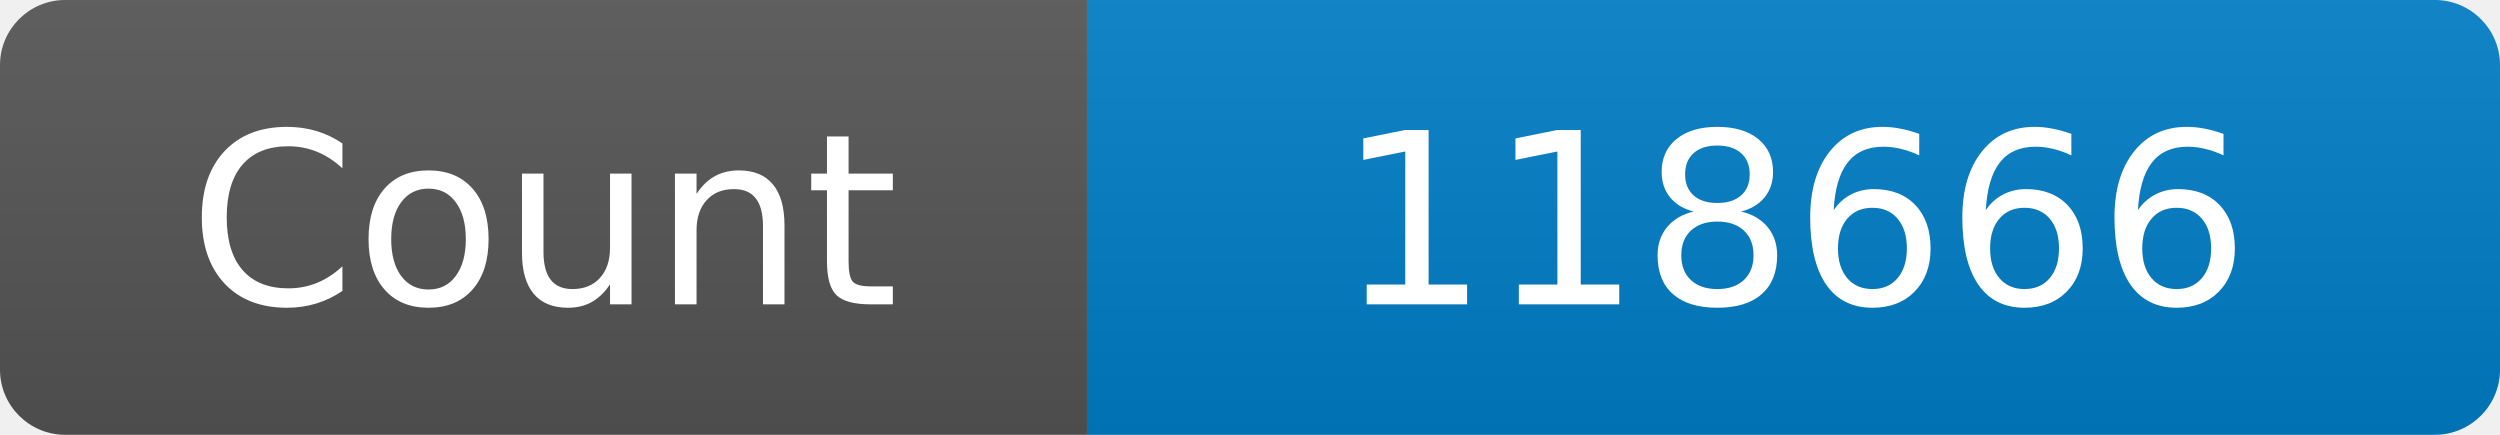
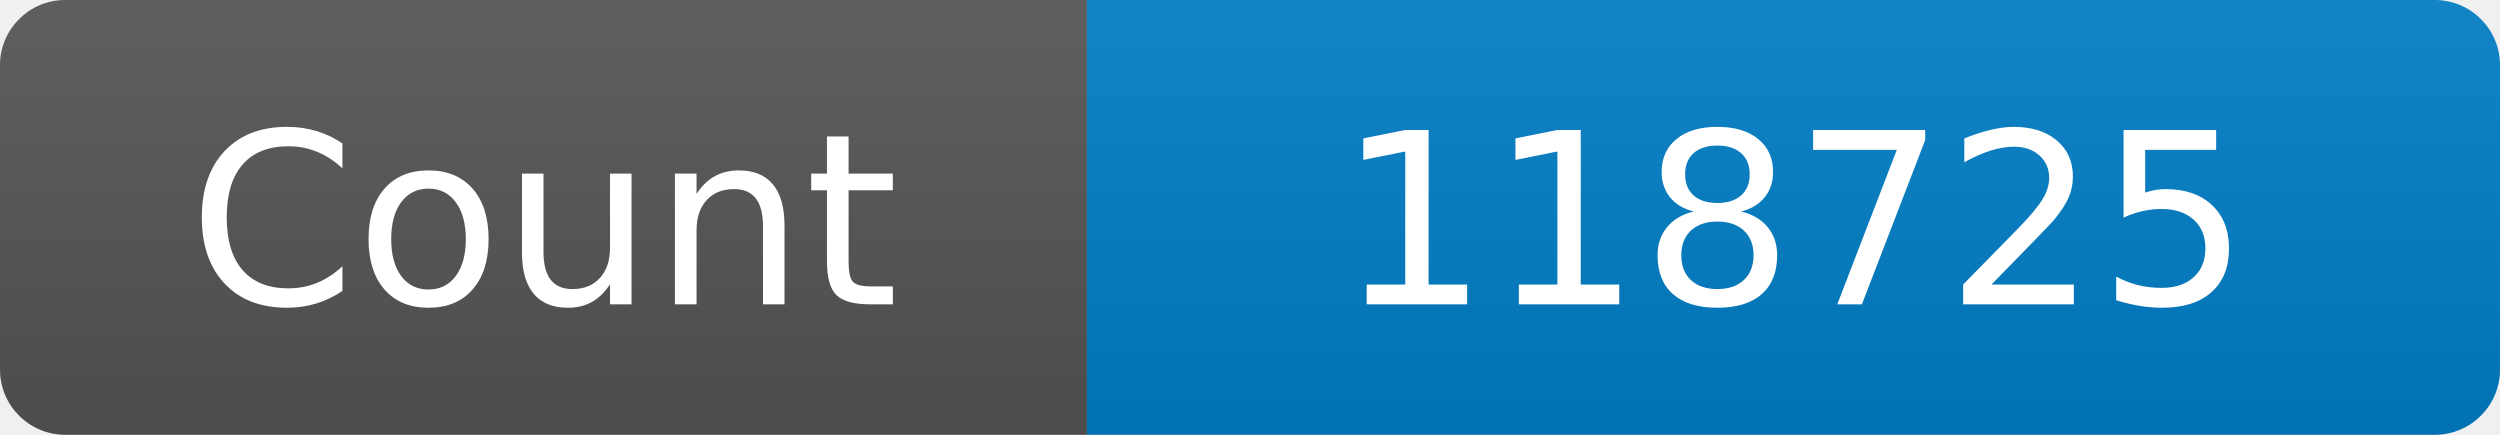
<svg xmlns="http://www.w3.org/2000/svg" width="115" height="20" role="img" aria-label="Maintained?: yes">
  <linearGradient id="s" x2="0" y2="100%">
    <stop offset="0" stop-color="#bbb" stop-opacity=".1" />
    <stop offset="1" stop-opacity=".1" />
  </linearGradient>
  <clipPath id="r">
    <rect width="115" height="20" rx="3" fill="#fff" />
  </clipPath>
  <g clip-path="url(#r)">
    <rect width="50" height="20" fill="#555" />
    <rect x="50" width="160" height="20" fill="#007ec6" />
    <rect width="115" height="20" fill="url(#s)" />
  </g>
  <g fill="#fff" text-anchor="middle" font-family="Verdana,Geneva,DejaVu Sans,sans-serif" font-size="110">
    <text x="250" y="140" transform="scale(.1)" fill="#fff">Count</text>
-     <text x="825" y="140" transform="scale(.1)" fill="#fff">118666</text>
+     <text x="825" y="140" transform="scale(.1)" fill="#fff">118725</text>
  </g>
</svg>
